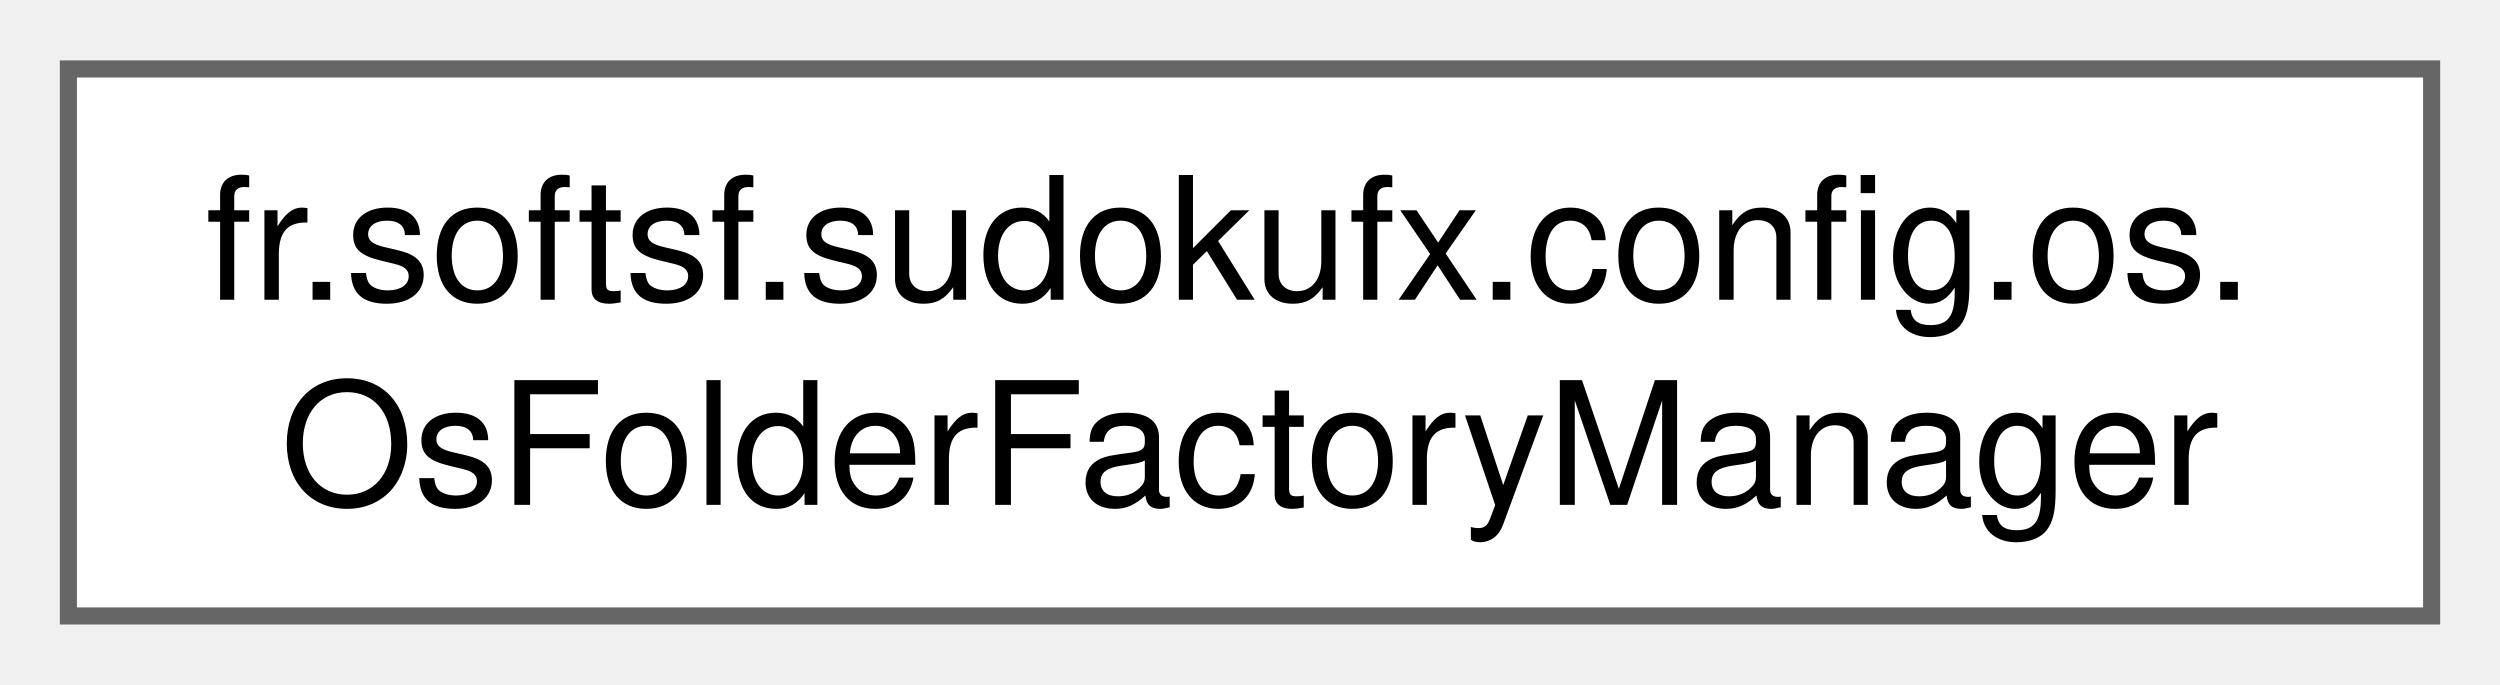
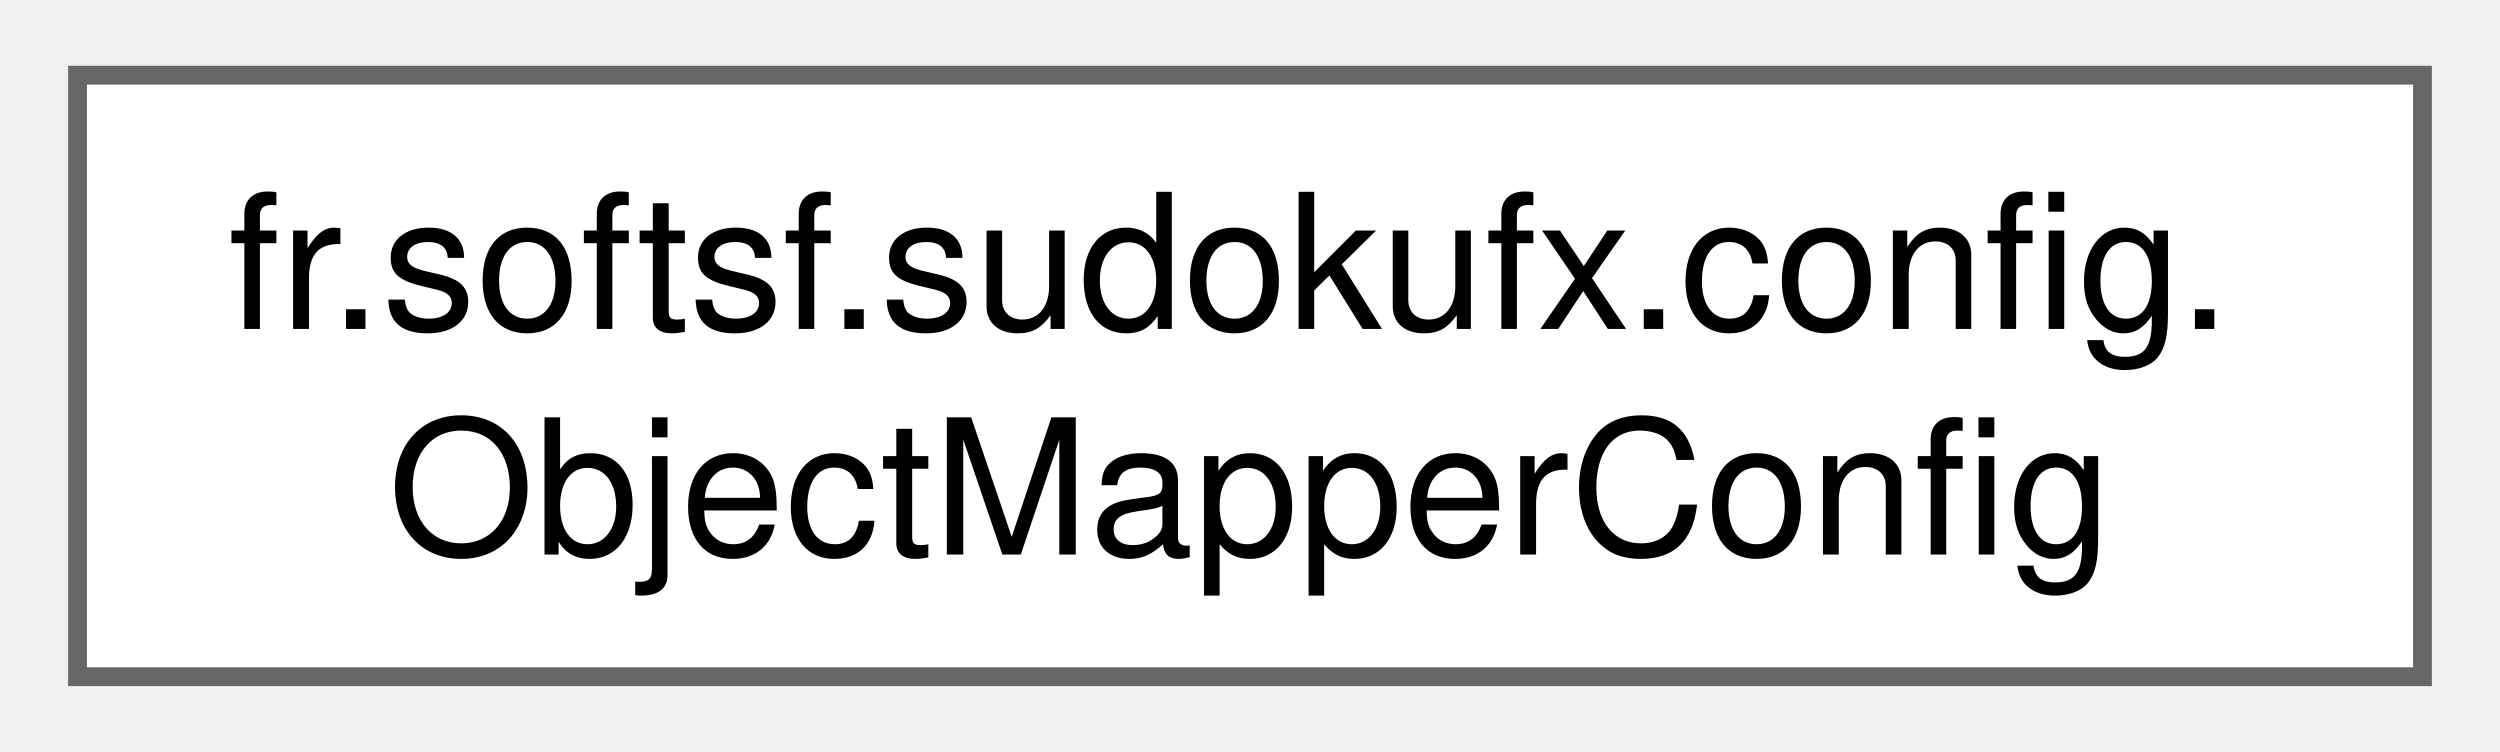
- <svg xmlns="http://www.w3.org/2000/svg" xmlns:xlink="http://www.w3.org/1999/xlink" width="146pt" height="40pt" viewBox="0.00 0.00 146.25 40.00">
+ <svg xmlns="http://www.w3.org/2000/svg" xmlns:xlink="http://www.w3.org/1999/xlink" width="133pt" height="40pt" viewBox="0.00 0.00 132.75 40.00">
  <g id="graph0" class="graph" transform="scale(1 1) rotate(0) translate(4 36)">
    <g id="Node000000" class="node">
      <g id="a_Node000000">
-         <a xlink:href="classfr_1_1softsf_1_1sudokufx_1_1config_1_1os_1_1_os_folder_factory_manager.html" target="_top" xlink:title="Configuration class for managing OS-specific dynamically.">
-           <polygon fill="white" stroke="#666666" points="138.25,-32 0,-32 0,0 138.25,0 138.25,-32" />
-           <text text-anchor="start" x="8" y="-18.5" font-family="Helvetica,sans-Serif" font-size="10.00">fr.softsf.sudokufx.config.os.</text>
-           <text text-anchor="middle" x="69.12" y="-6.5" font-family="Helvetica,sans-Serif" font-size="10.00">OsFolderFactoryManager</text>
+         <a xlink:href="classfr_1_1softsf_1_1sudokufx_1_1config_1_1_object_mapper_config.html" target="_top" xlink:title="Configuration class for Jackson's ObjectMapper.">
+           <polygon fill="white" stroke="#666666" points="124.75,-32 0,-32 0,0 124.75,0 124.75,-32" />
+           <text text-anchor="start" x="8" y="-18.5" font-family="Helvetica,sans-Serif" font-size="10.00">fr.softsf.sudokufx.config.</text>
+           <text text-anchor="middle" x="62.38" y="-6.5" font-family="Helvetica,sans-Serif" font-size="10.00">ObjectMapperConfig</text>
        </a>
      </g>
    </g>
  </g>
</svg>
